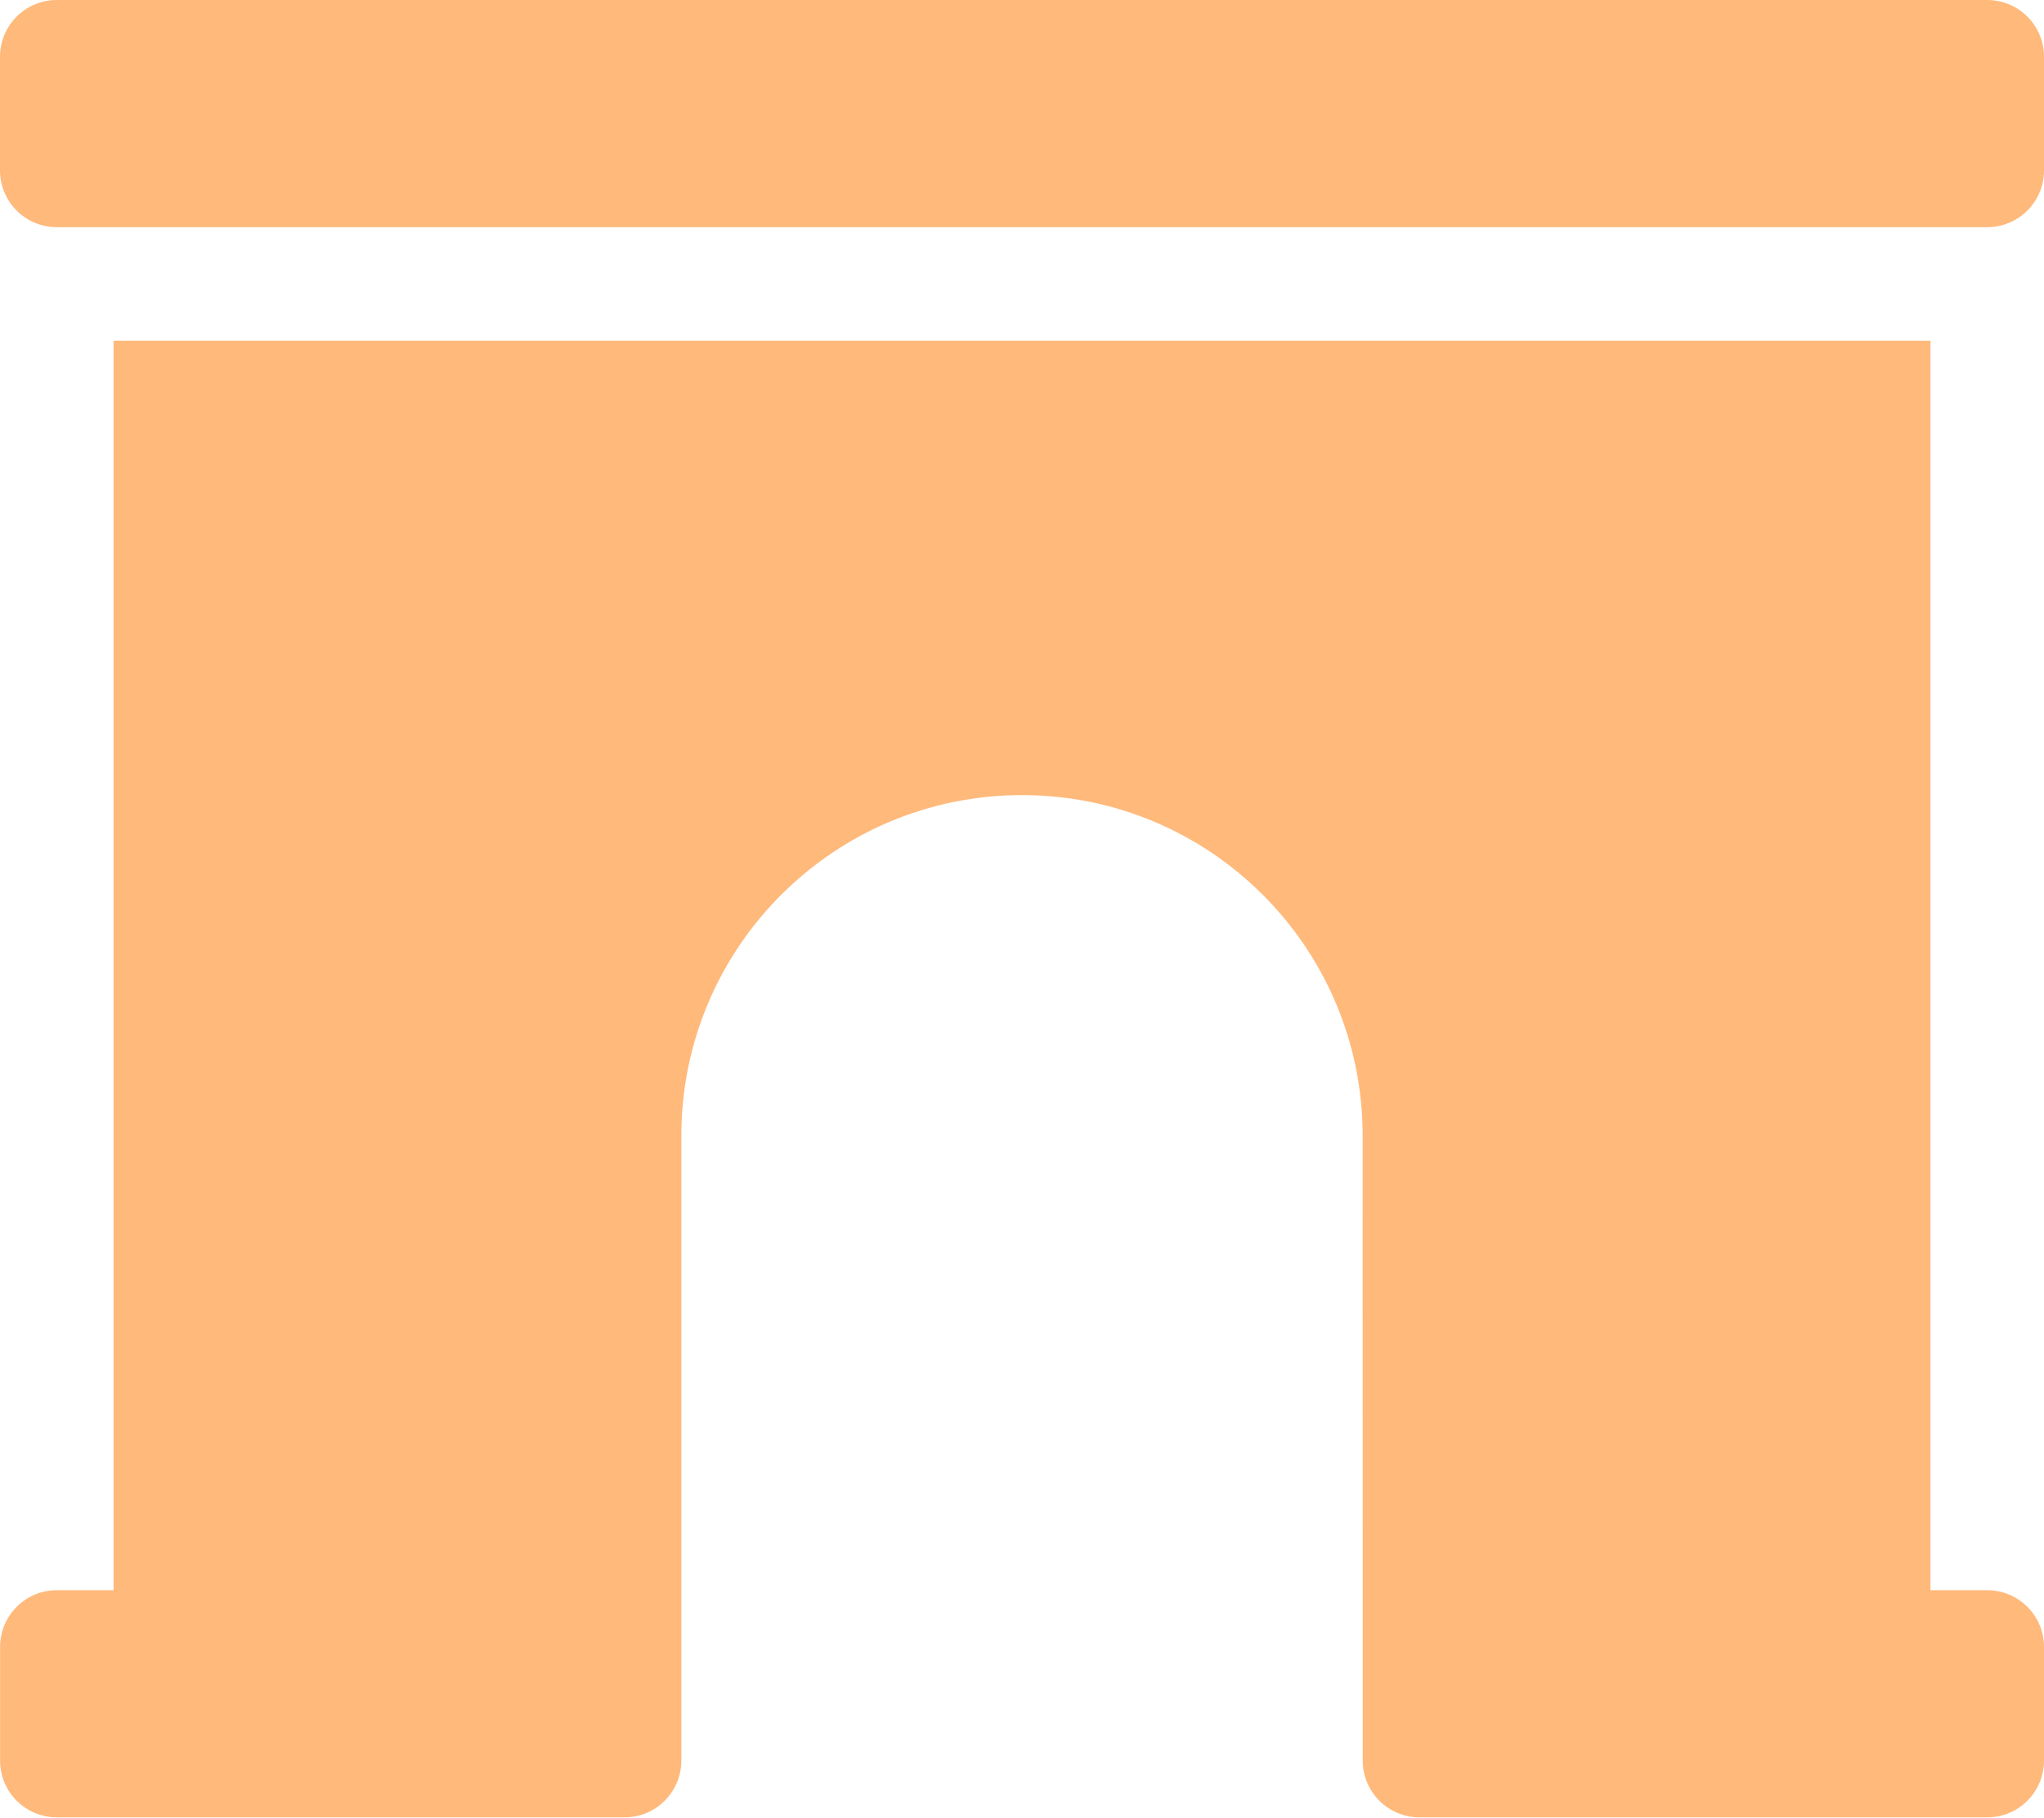
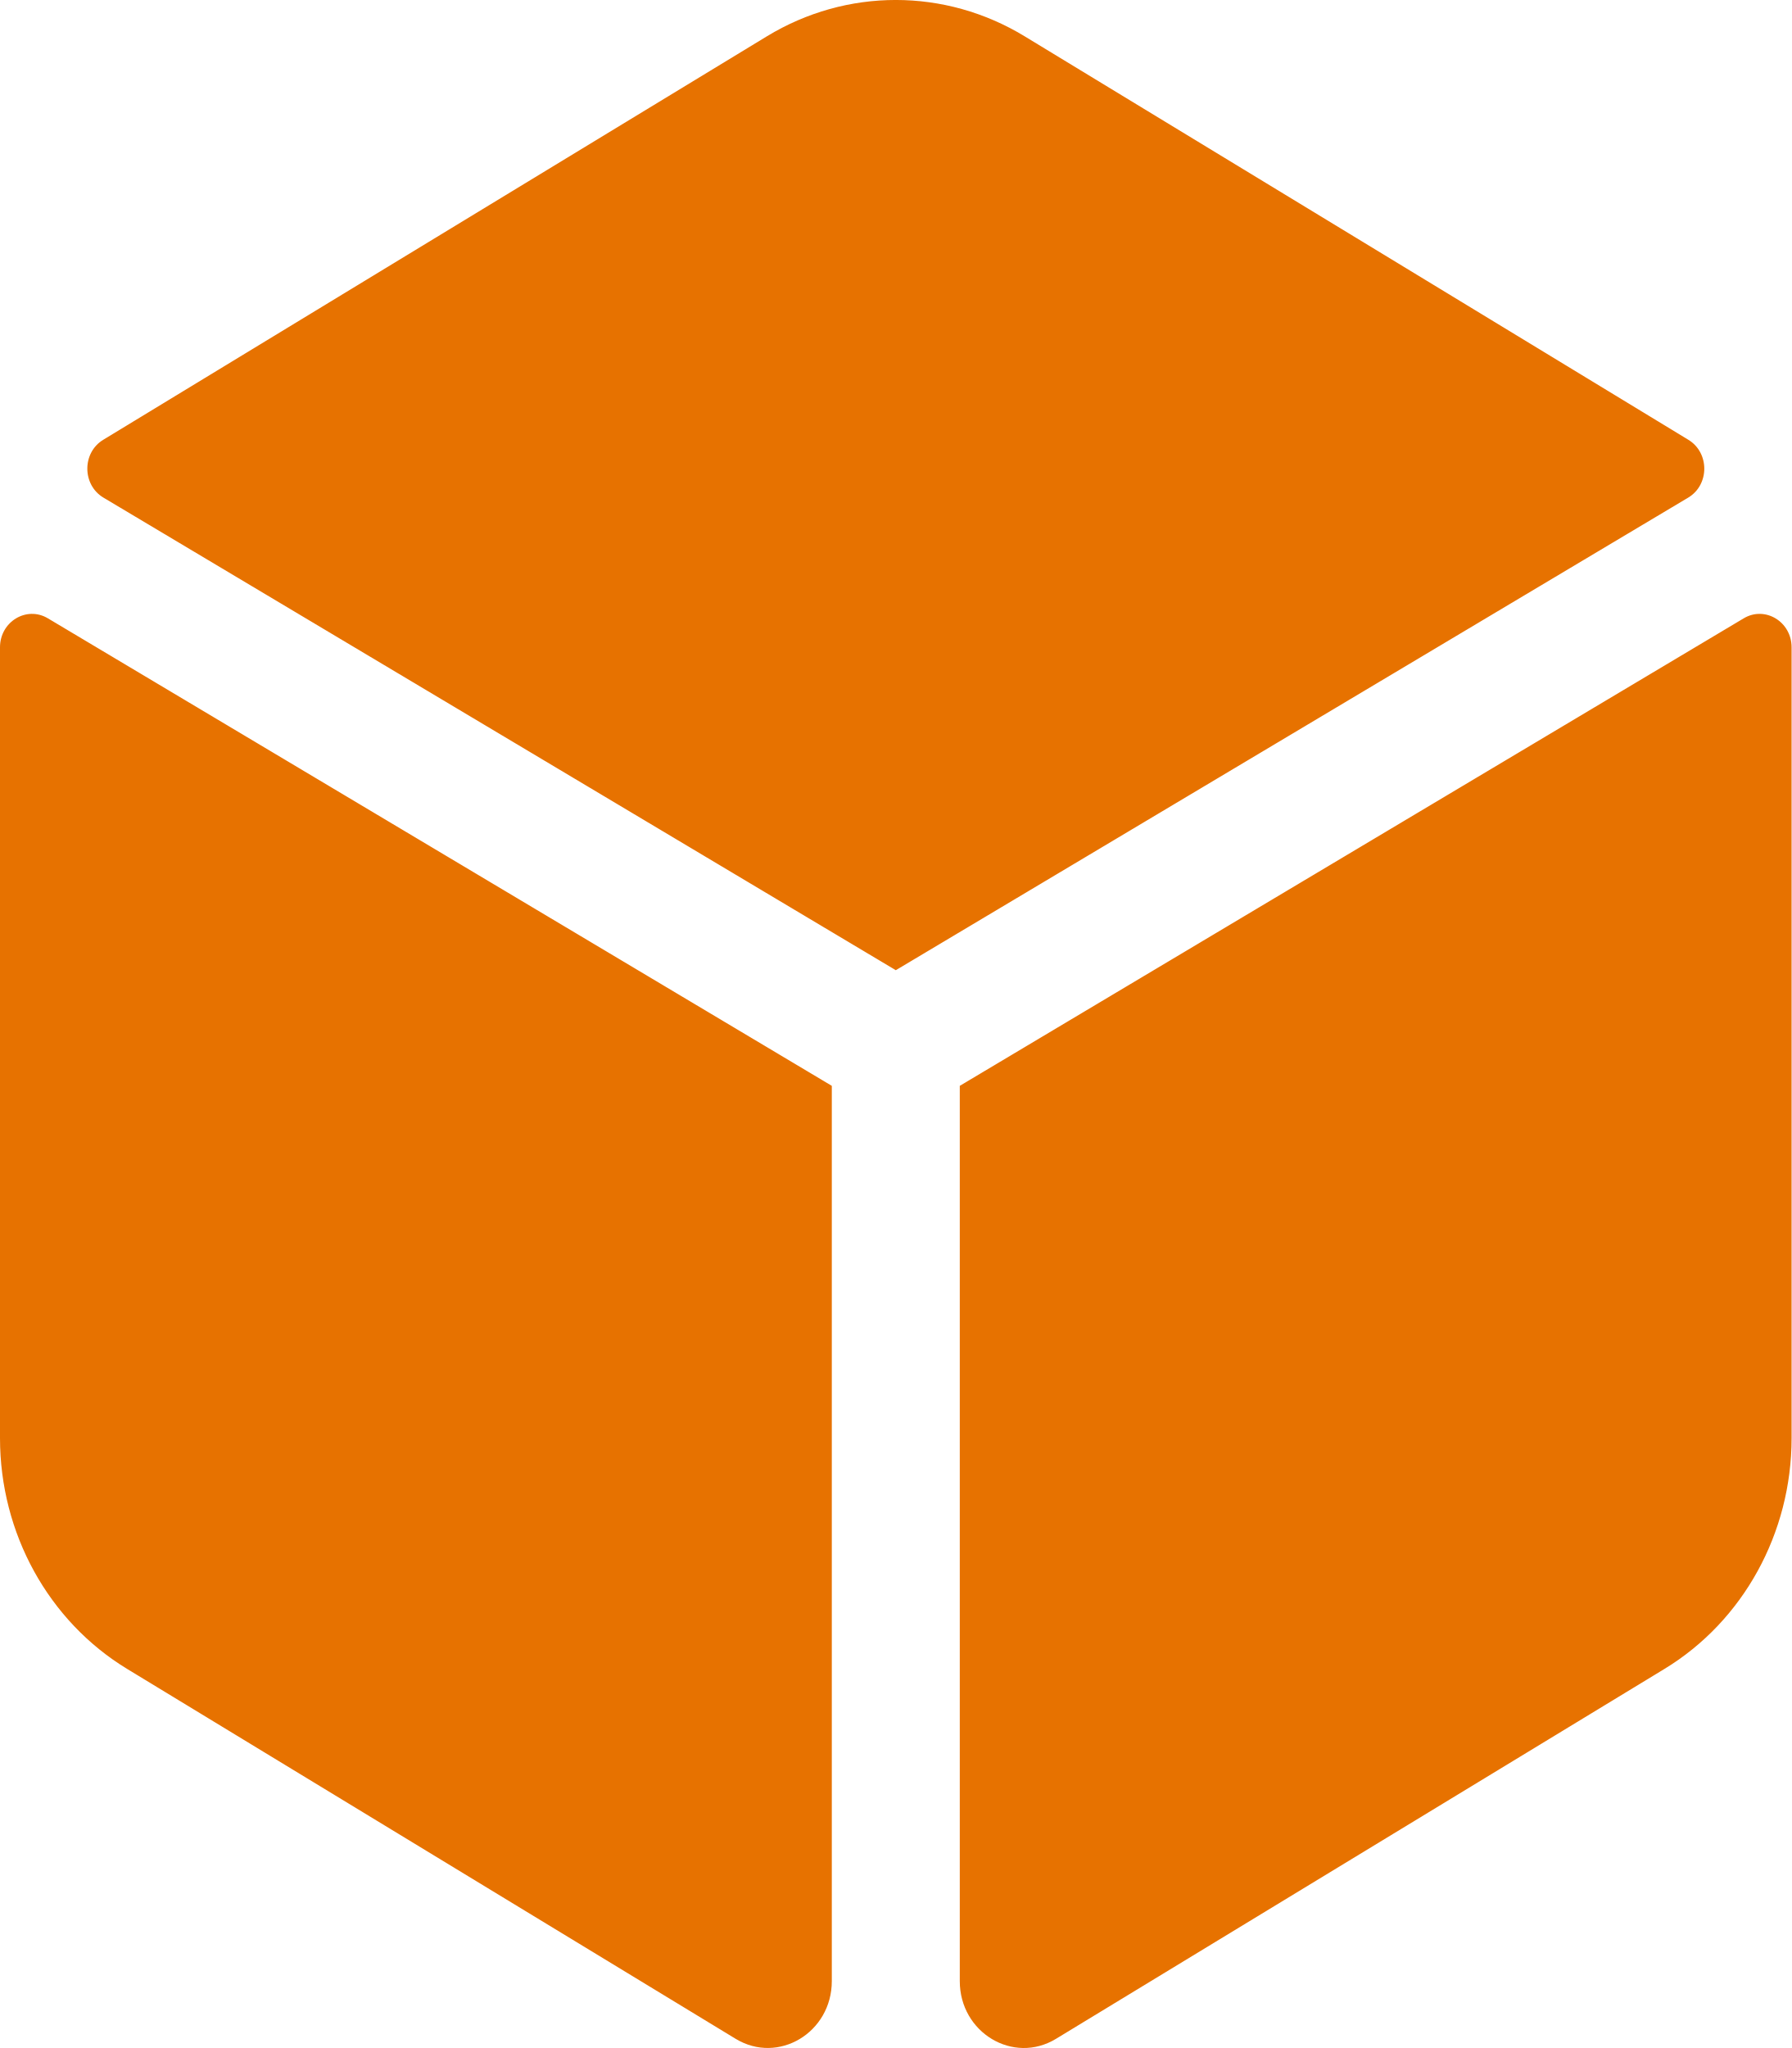
- <svg xmlns="http://www.w3.org/2000/svg" style="fill:#FFB97B;" viewBox="0 0 576 512">
-   <path d="M560 448h-16V96H32v352H16.02c-8.84 0-16 7.16-16 16v32c0 8.84 7.16 16 16 16H176c8.84 0 16-7.16 16-16V320c0-53.02 42.98-96 96-96s96 42.98 96 96l.02 160v16c0 8.84 7.16 16 16 16H560c8.84 0 16-7.16 16-16v-32c0-8.84-7.16-16-16-16zm0-448H16C7.16 0 0 7.16 0 16v32c0 8.84 7.16 16 16 16h544c8.84 0 16-7.16 16-16V16c0-8.84-7.16-16-16-16z" />
+ <svg xmlns="http://www.w3.org/2000/svg" style="fill:#E77200;" viewBox="0 0 448 512">
+   <path d="M422.19 109.95L256.21 9.07c-19.91-12.1-44.52-12.1-64.43 0L25.81 109.95c-5.32 3.23-5.29 11.27.06 14.46L224 242.55l198.14-118.14c5.35-3.19 5.38-11.22.05-14.46zm13.84 44.63L240 271.46v223.82c0 12.88 13.39 20.91 24.05 14.43l152.16-92.48c19.68-11.96 31.79-33.94 31.79-57.7v-197.7c0-6.41-6.64-10.43-11.97-7.25zM0 161.83v197.7c0 23.77 12.11 45.74 31.79 57.7l152.16 92.47c10.67 6.48 24.05-1.54 24.05-14.43V271.46L11.97 154.58C6.64 151.4 0 155.42 0 161.83z" />
</svg>
